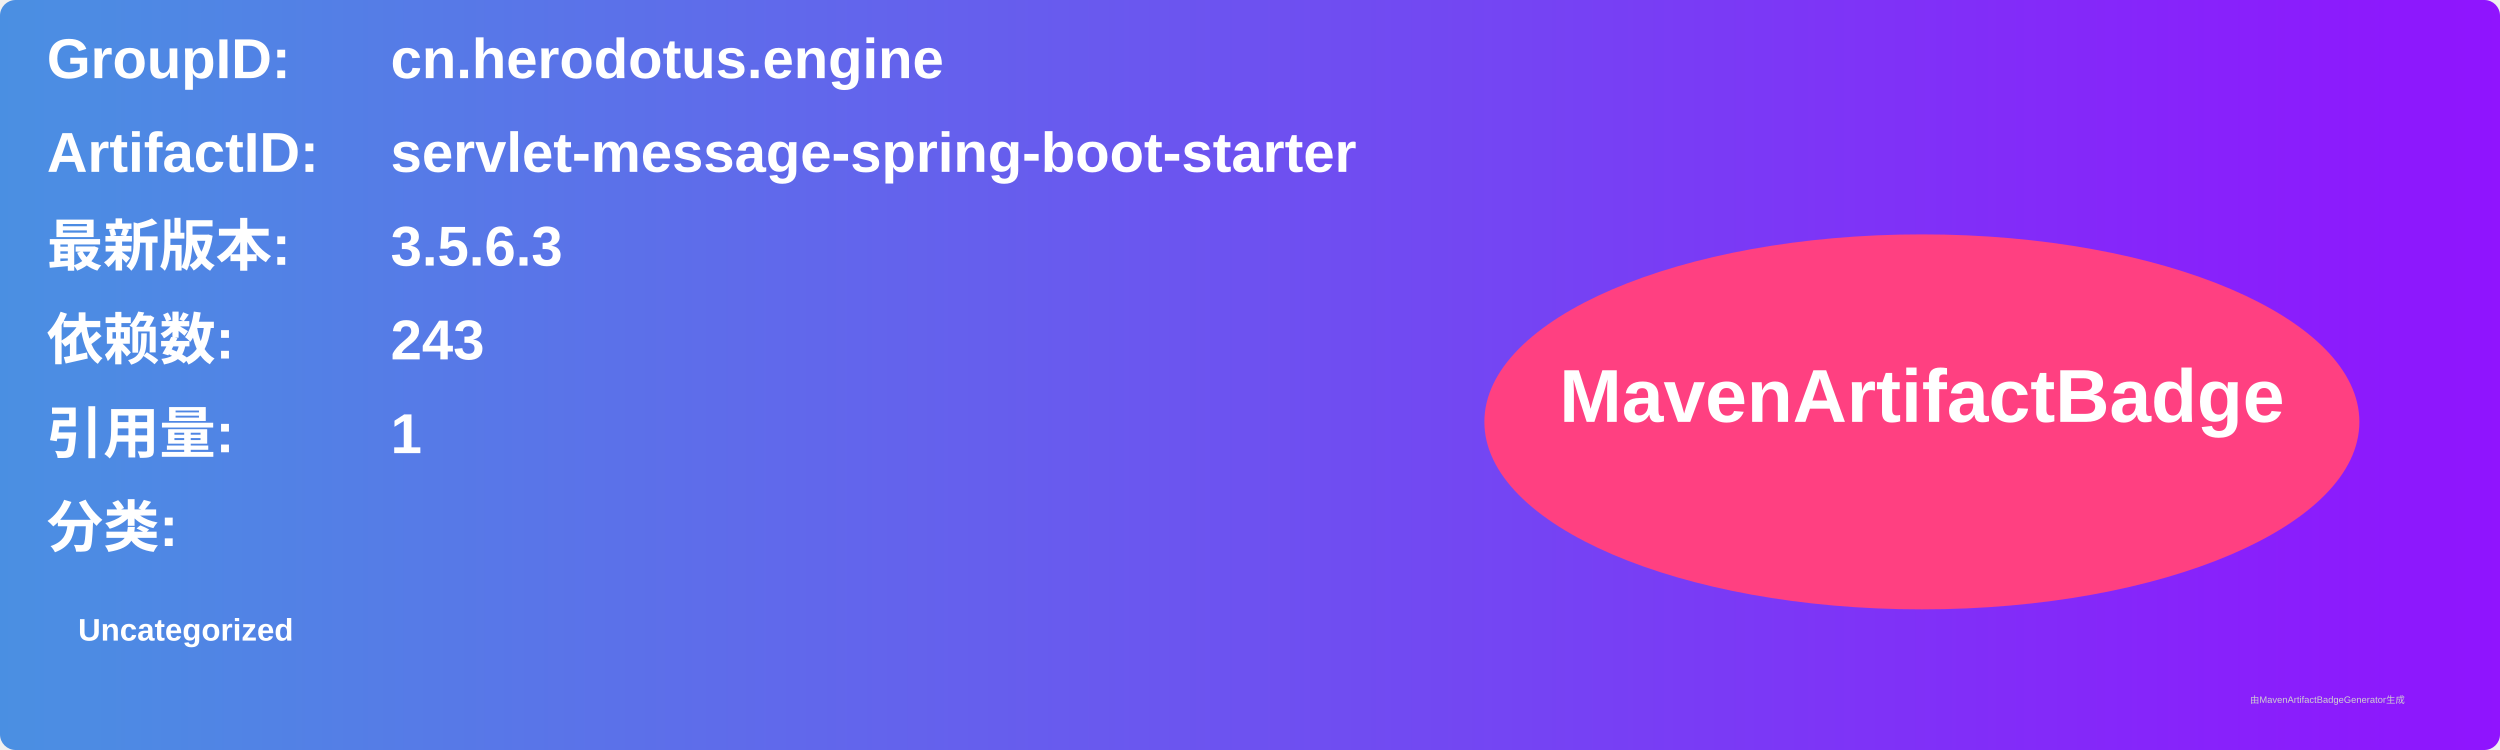
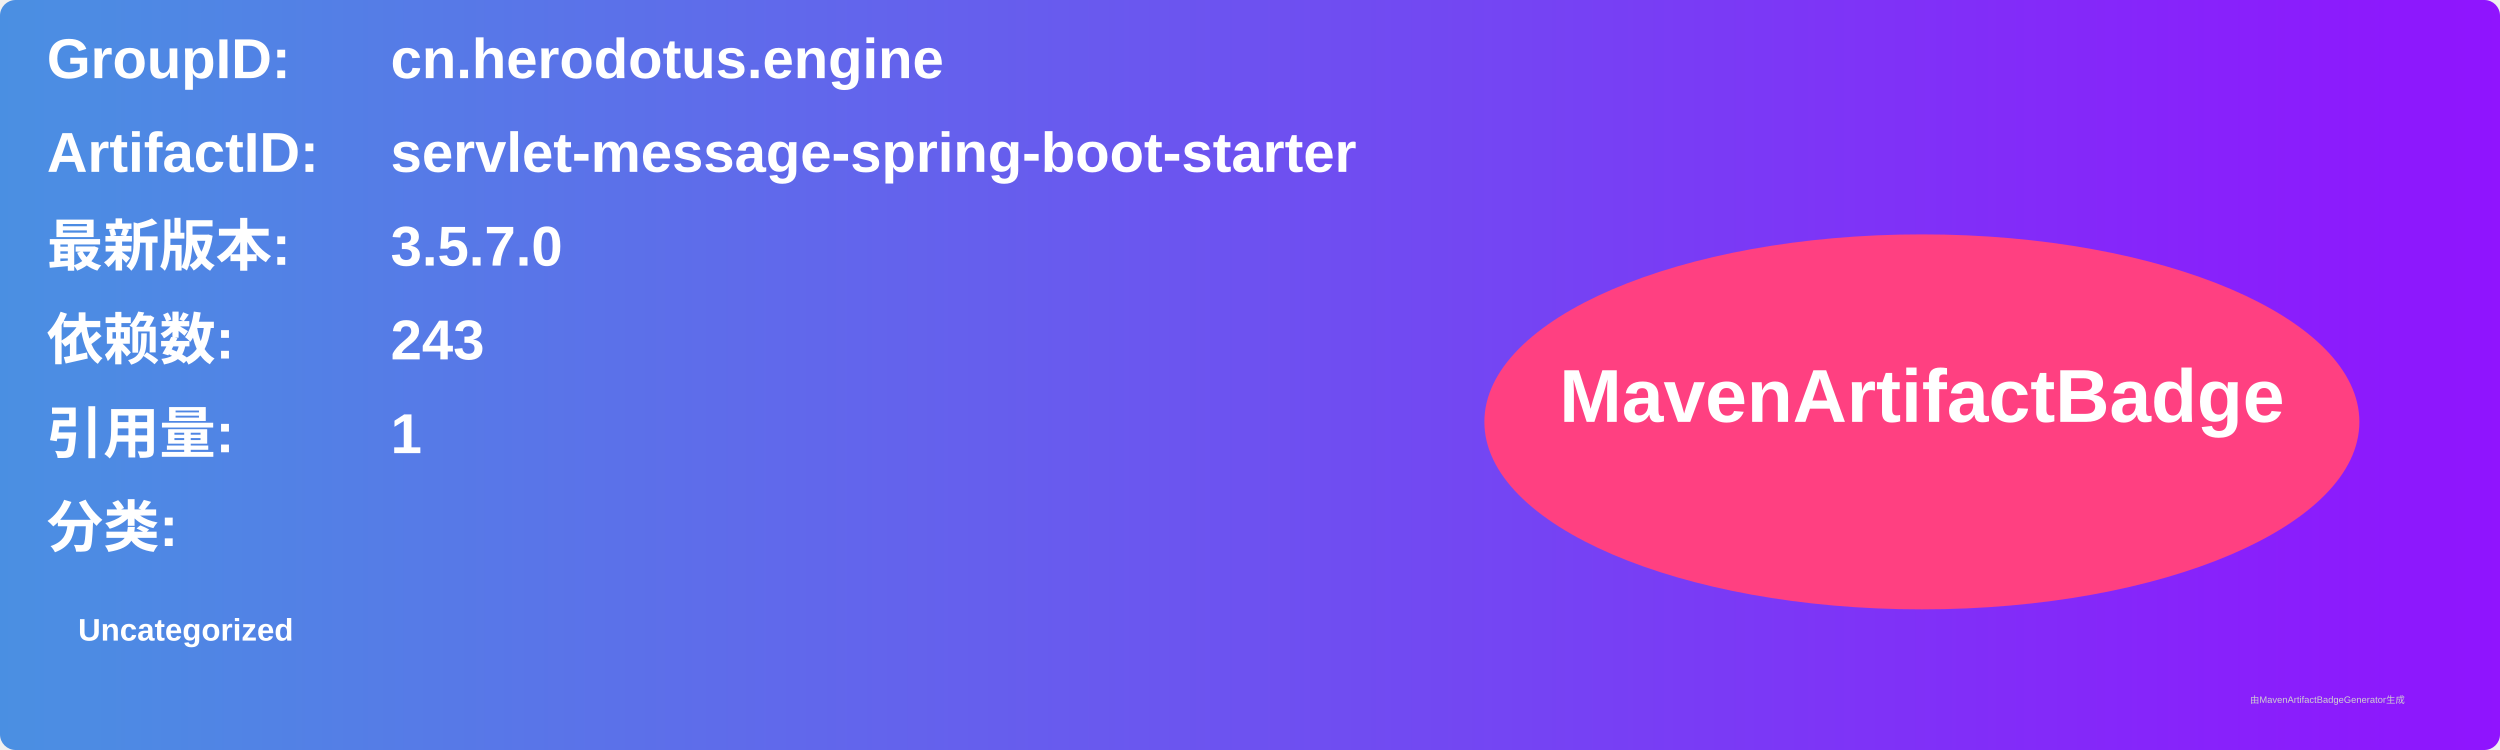
<svg xmlns="http://www.w3.org/2000/svg" width="800" height="240" viewBox="0 0 800 240">
  <linearGradient id="grad" x1="0%" y1="0%" x2="100%" y2="0%">
    <stop offset="0%" stop-color="#4a90e2" />
    <stop offset="100%" stop-color="#9013fe" />
  </linearGradient>
  <rect width="100%" height="100%" rx="5" ry="5" fill="url(#grad)" />
  <g transform="translate(15, 15)">
    <text x="0" y="10" font-family="Arial" font-size="18" fill="white" font-weight="bold" width="260">GroupID:</text>
    <text x="110" y="10" font-family="Arial" font-size="18" fill="white" font-weight="bold" width="460">cn.herodotus.engine</text>
    <text x="0" y="40" font-family="Arial" font-size="18" fill="white" font-weight="bold" width="260">ArtifactID:</text>
    <text x="110" y="40" font-family="Arial" font-size="18" fill="white" font-weight="bold" width="460">servlet-message-spring-boot-starter</text>
    <text x="0" y="70" font-family="Arial" font-size="18" fill="white" font-weight="bold">最新版本:</text>
    <text x="110" y="70" font-family="Arial" font-size="18" fill="white" font-weight="bold">
-       <tspan font-weight="bold">3.5.6.3</tspan>
+       <tspan font-weight="bold">3.5.7.0</tspan>
    </text>
    <text x="0" y="100" font-family="Arial" font-size="18" fill="white" font-weight="bold">依赖数: </text>
    <text x="110" y="100" font-family="Arial" font-size="18" fill="white">
      <tspan font-weight="bold">243</tspan>
    </text>
    <text x="0" y="130" font-family="Arial" font-size="18" fill="white" font-weight="bold">引用量: </text>
    <text x="110" y="130" font-family="Arial" font-size="18" fill="white">
      <tspan font-weight="bold">1</tspan>
    </text>
    <text x="0" y="160" font-family="Arial" font-size="18" fill="white" font-weight="bold">分类:</text>
    <text x="10" y="190" font-family="Arial" font-size="10" fill="white">
      <tspan font-weight="bold">Uncategorized</tspan>
    </text>
    <ellipse cx="600" cy="120" rx="140" ry="60" fill="#ff4081" />
    <text x="600" y="120" text-anchor="middle" font-family="Arial" font-size="24" fill="white" font-weight="bold">MavenArtifactBadge</text>
  </g>
  <text x="720" y="225" font-family="Arial" font-size="3" fill="#d0d0d0">由MavenArtifactBadgeGenerator生成</text>
</svg>
